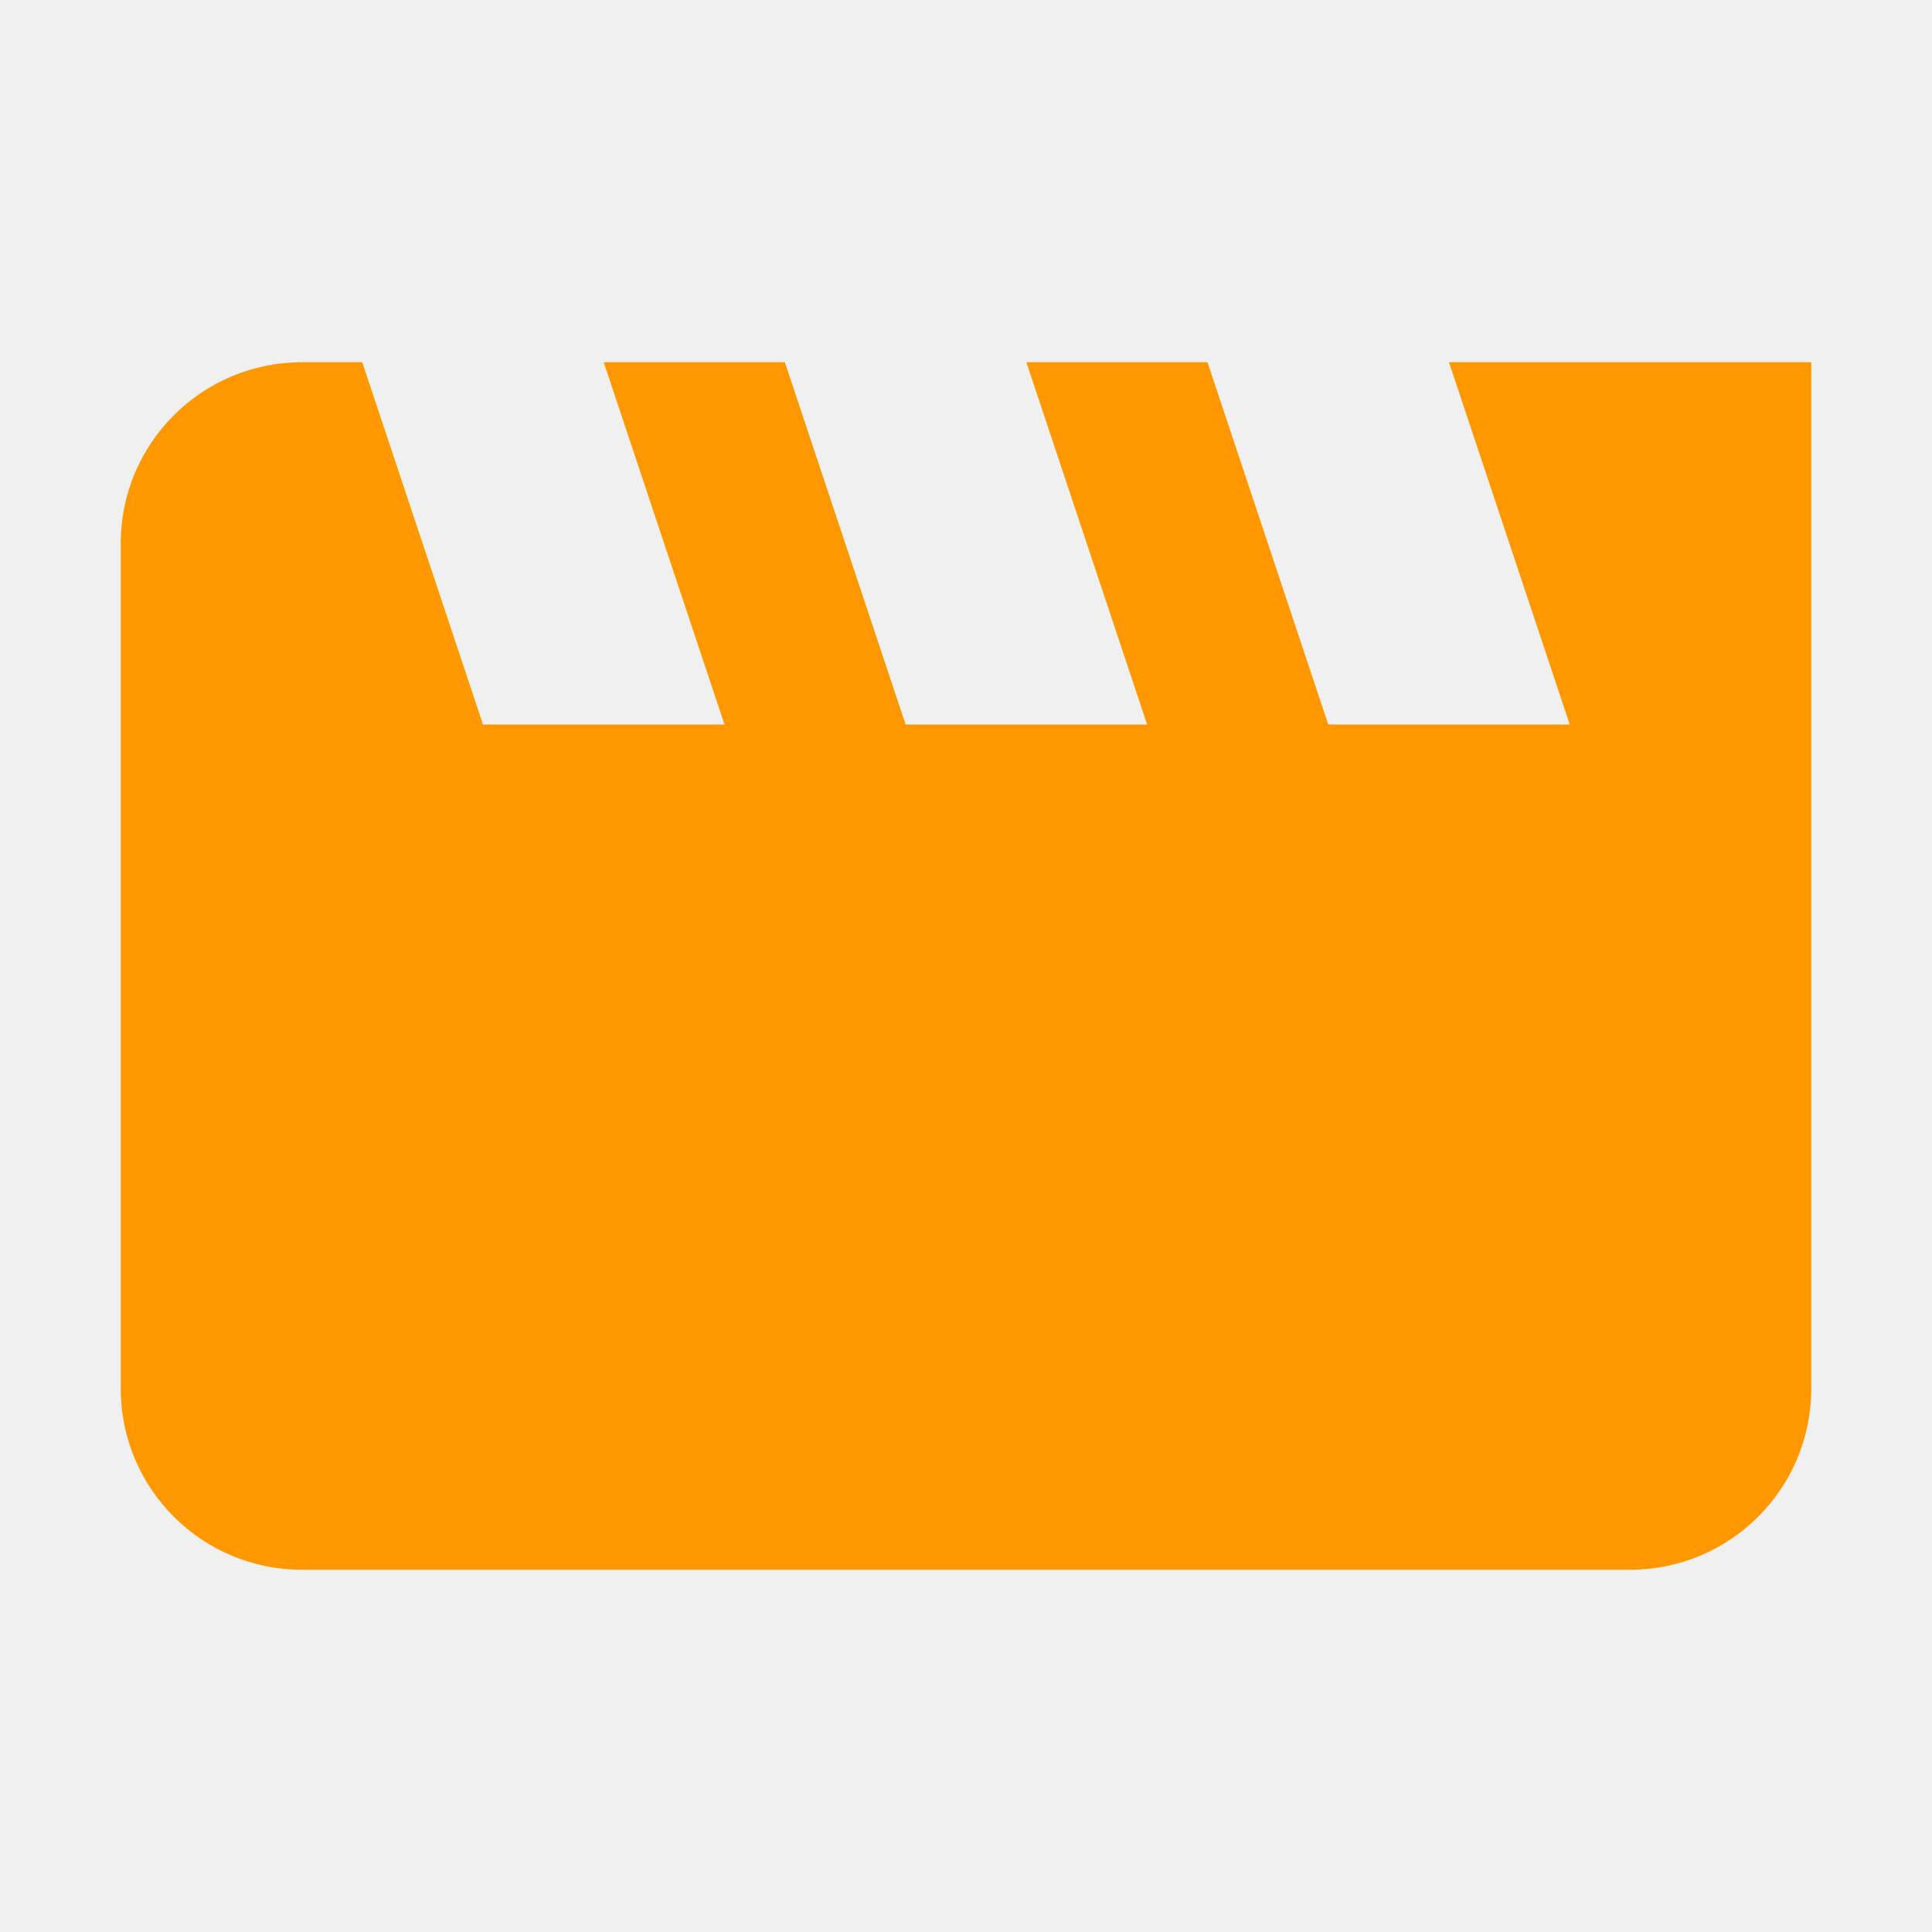
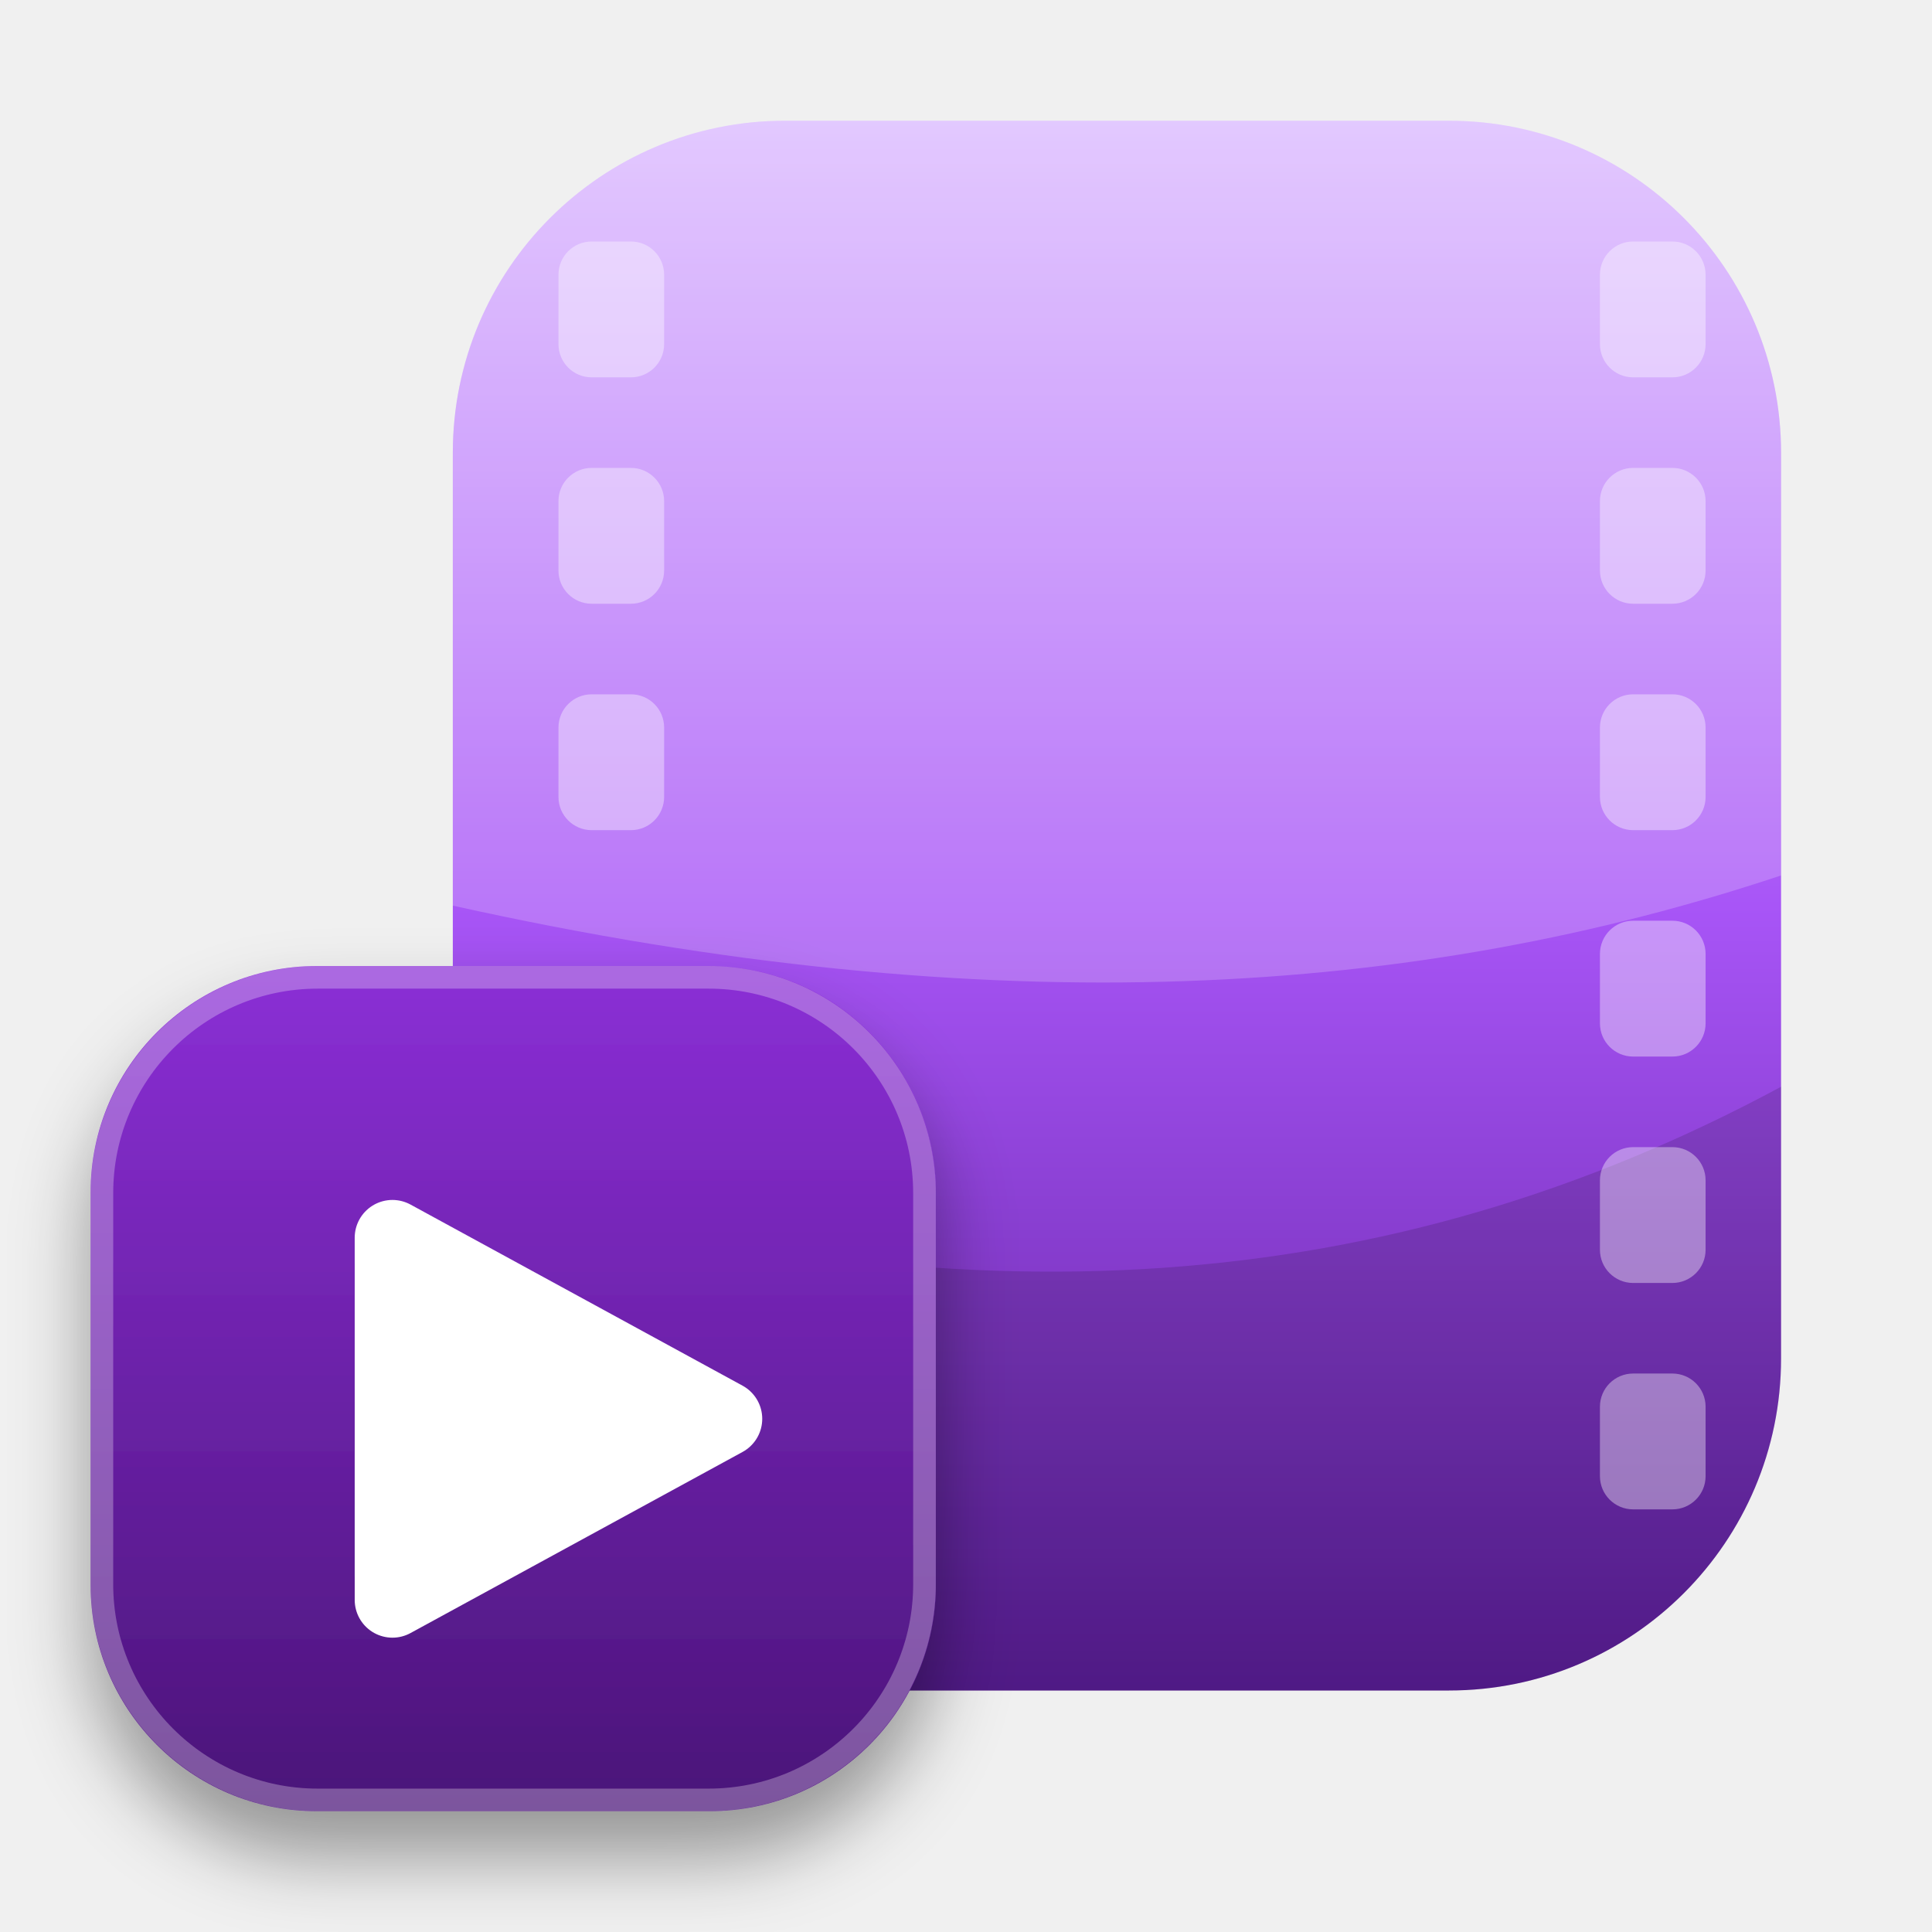
- <svg xmlns="http://www.w3.org/2000/svg" viewBox="0 0 32 32">
-   <path fill="#ff9800" d="m24 6 2 6h-4l-2-6h-3l2 6h-4l-2-6h-3l2 6H8L6 6H5a3 3 0 0 0-3 3v14a3 3 0 0 0 3 3h22a3 3 0 0 0 3-3V6Z" />
+ <svg xmlns="http://www.w3.org/2000/svg" viewBox="0 0 128 128">
+   <defs>
+     <linearGradient id="bg" x1="0" y1="0" x2="0" y2="1">
+       <stop offset="0" stop-color="#dcbcff" />
+       <stop offset="0.5" stop-color="#a855f7" />
+       <stop offset="1" stop-color="#5b1d99" />
+     </linearGradient>
+     <linearGradient id="bd" x1="0" y1="0" x2="0" y2="1">
+       <stop offset="0" stop-color="#8b2fd6" />
+       <stop offset="1" stop-color="#4a1478" />
+     </linearGradient>
+     <clipPath id="cp">
+       <rect x="30" y="8" width="88" height="104" rx="22" />
+     </clipPath>
+     <filter id="sh" x="-20%" y="-20%" width="150%" height="150%">
+       <feDropShadow dx="0" dy="3" stdDeviation="2.5" flood-color="#000" flood-opacity=".38" />
+     </filter>
+   </defs>
+   <rect x="30" y="8" width="88" height="104" rx="22" fill="url(#bg)" />
+   <g clip-path="url(#cp)">
+     <path d="M30 30a22 22 0 0 1 22-22h44a22 22 0 0 1 22 22v28c-24 8-52 10-88 2z" fill="#fff" fill-opacity=".20" />
+     <path d="M30 78c34 10 62 8 88-6v18a22 22 0 0 1-22 22H52a22 22 0 0 1-22-22z" fill="#000" fill-opacity=".14" />
+   </g>
+   <rect x="37" y="16" width="7" height="9" rx="2.2" fill="#fff" fill-opacity=".38" />
+   <rect x="106" y="16" width="7" height="9" rx="2.2" fill="#fff" fill-opacity=".38" />
+   <rect x="37" y="31" width="7" height="9" rx="2.2" fill="#fff" fill-opacity=".38" />
+   <rect x="106" y="31" width="7" height="9" rx="2.2" fill="#fff" fill-opacity=".38" />
+   <rect x="37" y="46" width="7" height="9" rx="2.2" fill="#fff" fill-opacity=".38" />
+   <rect x="106" y="46" width="7" height="9" rx="2.2" fill="#fff" fill-opacity=".38" />
+   <rect x="106" y="61" width="7" height="9" rx="2.2" fill="#fff" fill-opacity=".38" />
+   <rect x="106" y="76" width="7" height="9" rx="2.2" fill="#fff" fill-opacity=".38" />
+   <rect x="106" y="91" width="7" height="9" rx="2.2" fill="#fff" fill-opacity=".38" />
+   <g filter="url(#sh)">
+     <rect x="6" y="64" width="56" height="56" rx="15" fill="url(#bd)" />
+     <rect x="6.75" y="64.75" width="54.5" height="54.5" rx="14.3" fill="none" stroke="#fff" stroke-opacity=".28" stroke-width="1.5" />
+     <path d="M26 82l22 12-22 12z" fill="#fff" stroke="#fff" stroke-width="5" stroke-linejoin="round" />
+   </g>
</svg>
